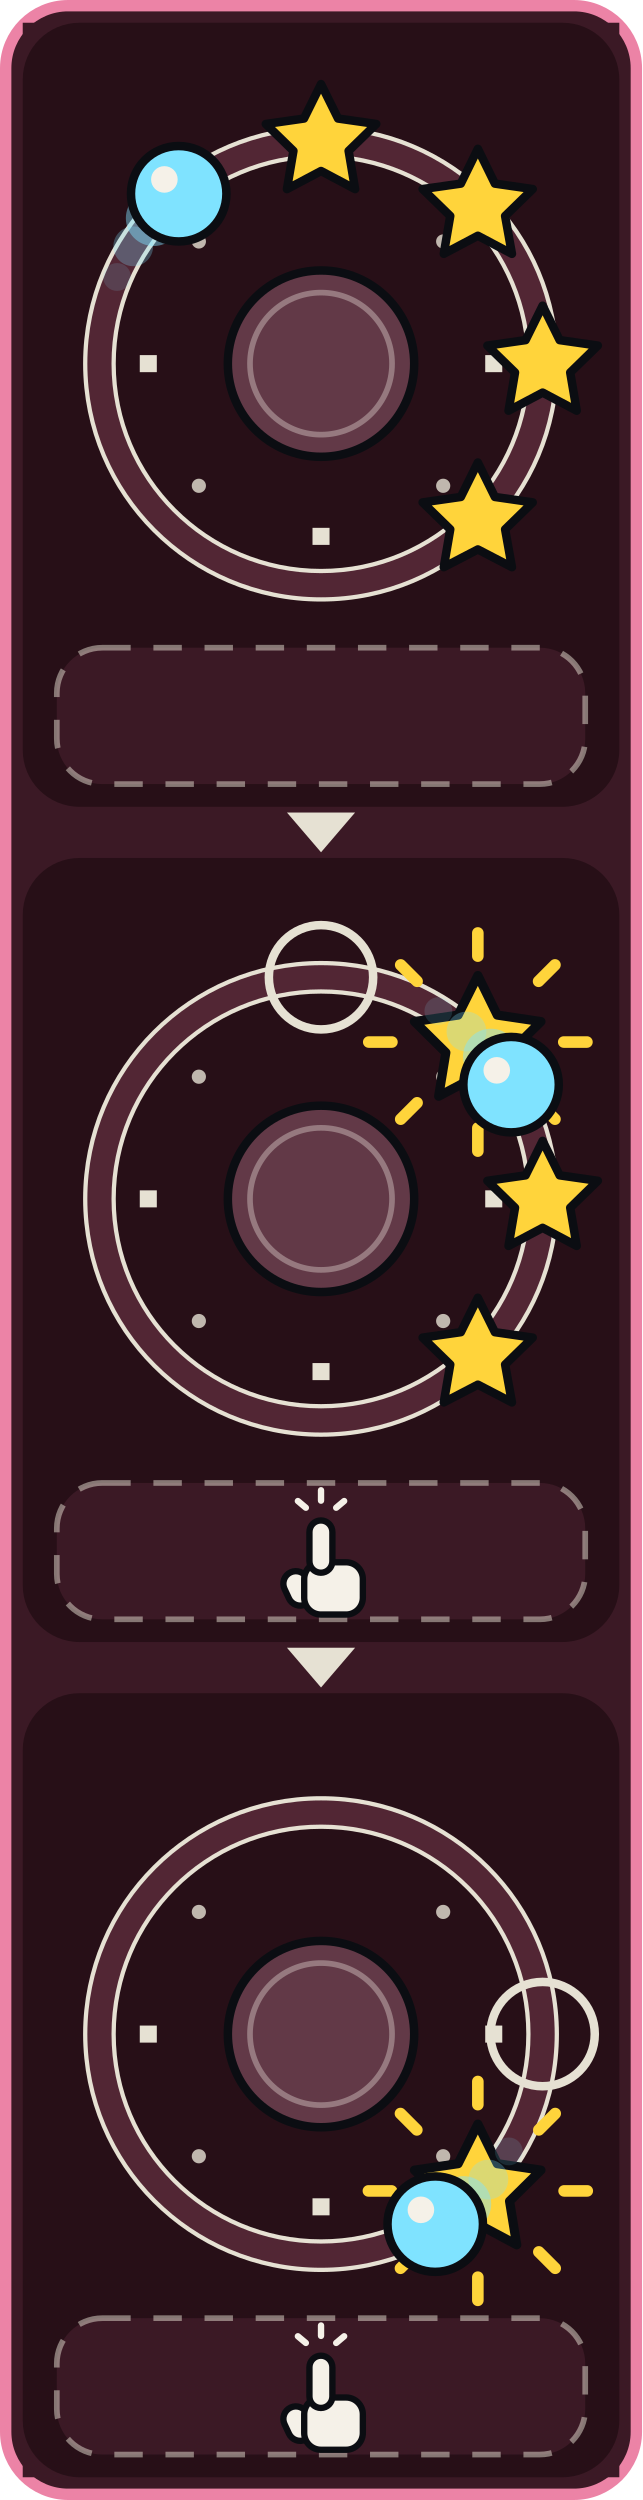
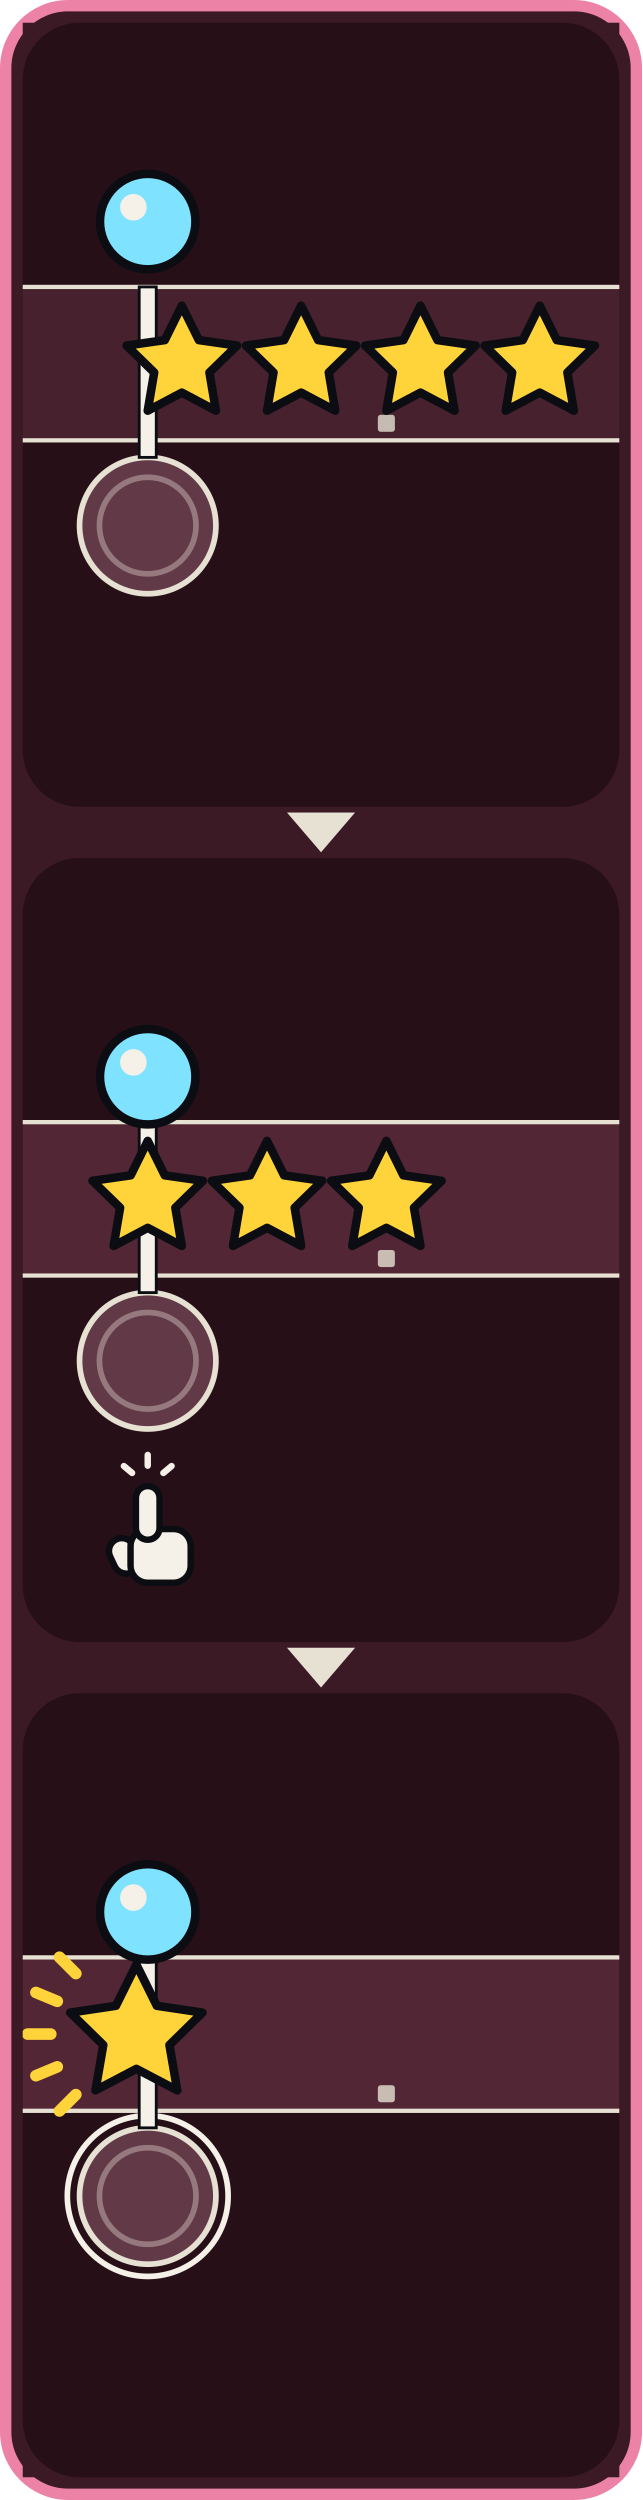
<svg xmlns="http://www.w3.org/2000/svg" xmlns:xlink="http://www.w3.org/1999/xlink" viewBox="0 0 226 880" width="226" height="880">
  <defs>
    <g id="card_run4-all">
-       <rect x="4" y="4" width="712" height="332" rx="28" fill="#3B1925" stroke="#EC83A6" stroke-width="4" />
+       <rect x="4" y="4" width="712" height="328" rx="28" fill="#3B1925" stroke="#EC83A6" stroke-width="4" />
      <rect x="20" y="30" width="210" height="276" rx="20" fill="#270F17" />
-       <rect x="32" y="250" width="186" height="48" rx="16" fill="#3B1925" stroke="#E6E1D3" stroke-opacity="0.5" stroke-width="2" stroke-dasharray="10 8" />
-       <circle cx="125" cy="150" r="78" fill="none" stroke="#522634" stroke-width="10" />
-       <circle cx="125" cy="150" r="83" fill="none" stroke="#E6E1D3" stroke-width="1.5" />
-       <circle cx="125" cy="150" r="73" fill="none" stroke="#E6E1D3" stroke-width="1.5" />
-       <rect x="182.8" y="147" width="6" height="6" fill="#E6E1D3" transform="rotate(90 185.8 150)" />
-       <rect x="122" y="207.8" width="6" height="6" fill="#E6E1D3" transform="rotate(180 125 210.8)" />
-       <rect x="61.2" y="147" width="6" height="6" fill="#E6E1D3" transform="rotate(270 64.2 150)" />
-       <circle cx="168" cy="107" r="2.5" fill="#E6E1D3" opacity="0.8" />
-       <circle cx="168" cy="193" r="2.5" fill="#E6E1D3" opacity="0.8" />
-       <circle cx="82" cy="193" r="2.5" fill="#E6E1D3" opacity="0.8" />
-       <circle cx="82" cy="107" r="2.5" fill="#E6E1D3" opacity="0.8" />
-       <circle cx="125" cy="150" r="32.8" fill="#623947" stroke="#0B0D12" stroke-width="3" />
-       <circle cx="125" cy="150" r="25" fill="none" stroke="#F5F1E8" stroke-opacity="0.35" stroke-width="2" />
-       <g transform="translate(125 71.99) scale(1.2) translate(-125 -71.99)">
-         <polygon points="125,55 130,65.1 141.2,66.7 133.1,74.6 135,85.8 125,80.5 115,85.8 116.9,74.6 108.8,66.7 120,65.1" fill="#FFD43B" stroke="#0B0D12" stroke-width="2.5" stroke-linejoin="round" />
+       <rect x="20" y="123" width="210" height="54" fill="#47222E" />
+       <rect x="20" y="122.25" width="210" height="1.5" fill="#E6E1D3" />
+       <rect x="20" y="176.25" width="210" height="1.5" fill="#E6E1D3" />
+       <rect x="61" y="168" width="6" height="6" rx="1" fill="#E6E1D3" fill-opacity="0.8" />
+       <rect x="145" y="168" width="6" height="6" rx="1" fill="#E6E1D3" fill-opacity="0.8" />
+       <circle cx="64" cy="207" r="24" fill="#623947" stroke="#E6E1D3" stroke-width="2" />
+       <circle cx="64" cy="207" r="17" fill="none" stroke="#F5F1E8" stroke-opacity="0.35" stroke-width="2" />
+       <rect x="61" y="123" width="6" height="60" fill="#F5F1E8" stroke="#0B0D12" stroke-width="1" />
+       <g transform="translate(76 149.99) scale(1.2) translate(-76 -149.99)">
+         <polygon points="76,133 81,143.1 92.2,144.7 84.1,152.6 86,163.8 76,158.5 66,163.8 67.9,152.6 59.8,144.7 71,143.1" fill="#FFD43B" stroke="#0B0D12" stroke-width="2.5" stroke-linejoin="round" />
      </g>
-       <g transform="translate(180.18 94.85) scale(1.2) translate(-180.18 -94.85)">
-         <polygon points="180.2,77.8 185.2,88 196.3,89.6 188.2,97.5 190.2,108.6 180.2,103.3 170.2,108.6 172.1,97.5 164,89.6 175.2,88" fill="#FFD43B" stroke="#0B0D12" stroke-width="2.5" stroke-linejoin="round" />
+       <g transform="translate(118 149.99) scale(1.2) translate(-118 -149.99)">
+         <polygon points="118,133 123,143.1 134.2,144.7 126.1,152.6 128,163.8 118,158.5 108,163.8 109.9,152.6 101.8,144.7 113,143.1" fill="#FFD43B" stroke="#0B0D12" stroke-width="2.5" stroke-linejoin="round" />
      </g>
-       <g transform="translate(203 149.99) scale(1.2) translate(-203 -149.99)">
-         <polygon points="203,133 208,143.1 219.2,144.7 211.1,152.6 213,163.8 203,158.5 193,163.8 194.9,152.6 186.8,144.7 198,143.1" fill="#FFD43B" stroke="#0B0D12" stroke-width="2.5" stroke-linejoin="round" />
+       <g transform="translate(160 149.99) scale(1.2) translate(-160 -149.99)">
+         <polygon points="160,133 165,143.1 176.2,144.7 168.1,152.6 170,163.8 160,158.5 150,163.8 151.9,152.6 143.8,144.7 155,143.1" fill="#FFD43B" stroke="#0B0D12" stroke-width="2.5" stroke-linejoin="round" />
      </g>
-       <g transform="translate(180.18 205.17) scale(1.2) translate(-180.18 -205.17)">
-         <polygon points="180.2,188.2 185.2,198.3 196.3,199.9 188.2,207.8 190.2,218.9 180.2,213.7 170.2,218.9 172.1,207.8 164,199.9 175.2,198.3" fill="#FFD43B" stroke="#0B0D12" stroke-width="2.5" stroke-linejoin="round" />
+       <g transform="translate(202 149.99) scale(1.2) translate(-202 -149.99)">
+         <polygon points="202,133 207,143.1 218.2,144.7 210.1,152.6 212,163.8 202,158.5 192,163.8 193.9,152.6 185.8,144.7 197,143.1" fill="#FFD43B" stroke="#0B0D12" stroke-width="2.5" stroke-linejoin="round" />
      </g>
-       <circle cx="53.2" cy="119.5" r="4.9" fill="#7FE3FF" opacity="0.14" />
-       <circle cx="58.9" cy="108.7" r="7" fill="#7FE3FF" opacity="0.28" />
-       <circle cx="66.1" cy="98.8" r="9.8" fill="#7FE3FF" opacity="0.45" />
-       <g transform="translate(74.9 90.2) scale(1.2) translate(-74.9 -90.2)">
-         <circle cx="74.9" cy="90.2" r="14" fill="#7FE3FF" stroke="#0B0D12" stroke-width="2.5" />
-         <circle cx="70.7" cy="86" r="3.9" fill="#F5F1E8" />
+       <g transform="translate(64 100) scale(1.2) translate(-64 -100)">
+         <circle cx="64" cy="100" r="14" fill="#7FE3FF" stroke="#0B0D12" stroke-width="2.5" />
+         <circle cx="59.8" cy="95.8" r="3.9" fill="#F5F1E8" />
      </g>
      <polygon points="235.3,138 252.1,150 235.3,162" fill="#E6E1D3" />
      <rect x="255" y="30" width="210" height="276" rx="20" fill="#270F17" />
-       <rect x="267" y="250" width="186" height="48" rx="16" fill="#3B1925" stroke="#E6E1D3" stroke-opacity="0.5" stroke-width="2" stroke-dasharray="10 8" />
-       <circle cx="360" cy="150" r="78" fill="none" stroke="#522634" stroke-width="10" />
-       <circle cx="360" cy="150" r="83" fill="none" stroke="#E6E1D3" stroke-width="1.5" />
-       <circle cx="360" cy="150" r="73" fill="none" stroke="#E6E1D3" stroke-width="1.5" />
-       <rect x="417.8" y="147" width="6" height="6" fill="#E6E1D3" transform="rotate(90 420.8 150)" />
-       <rect x="357" y="207.8" width="6" height="6" fill="#E6E1D3" transform="rotate(180 360 210.8)" />
-       <rect x="296.2" y="147" width="6" height="6" fill="#E6E1D3" transform="rotate(270 299.2 150)" />
-       <circle cx="403" cy="107" r="2.5" fill="#E6E1D3" opacity="0.8" />
-       <circle cx="403" cy="193" r="2.5" fill="#E6E1D3" opacity="0.8" />
-       <circle cx="317" cy="193" r="2.5" fill="#E6E1D3" opacity="0.8" />
-       <circle cx="317" cy="107" r="2.5" fill="#E6E1D3" opacity="0.8" />
-       <circle cx="360" cy="150" r="32.8" fill="#623947" stroke="#0B0D12" stroke-width="3" />
-       <circle cx="360" cy="150" r="25" fill="none" stroke="#F5F1E8" stroke-opacity="0.35" stroke-width="2" />
-       <g transform="translate(360 72) scale(1.2) translate(-360 -72)">
-         <circle cx="360" cy="72" r="15.3" fill="none" stroke="#E6E1D3" stroke-width="2.5" />
+       <rect x="255" y="123" width="210" height="54" fill="#522634" />
+       <rect x="255" y="122.25" width="210" height="1.5" fill="#E6E1D3" />
+       <rect x="255" y="176.25" width="210" height="1.5" fill="#E6E1D3" />
+       <rect x="296" y="168" width="6" height="6" rx="1" fill="#E6E1D3" fill-opacity="0.8" />
+       <rect x="380" y="168" width="6" height="6" rx="1" fill="#E6E1D3" fill-opacity="0.8" />
+       <circle cx="299" cy="207" r="24" fill="#623947" stroke="#E6E1D3" stroke-width="2" />
+       <circle cx="299" cy="207" r="17" fill="none" stroke="#F5F1E8" stroke-opacity="0.35" stroke-width="2" />
+       <rect x="296" y="123" width="6" height="60" fill="#F5F1E8" stroke="#0B0D12" stroke-width="1" />
+       <g transform="translate(299 149.99) scale(1.2) translate(-299 -149.99)">
+         <polygon points="299,133 304,143.1 315.2,144.7 307.1,152.6 309,163.8 299,158.5 289,163.8 290.9,152.6 282.8,144.7 294,143.1" fill="#FFD43B" stroke="#0B0D12" stroke-width="2.5" stroke-linejoin="round" />
      </g>
-       <g transform="translate(415.2 94.8) scale(1.2) translate(-415.2 -94.8)">
-         <rect x="413.5" y="61.1" width="3.4" height="10.2" rx="1.7" fill="#FFD43B" transform="rotate(0 415.2 94.8)" />
+       <g transform="translate(341 149.99) scale(1.2) translate(-341 -149.99)">
+         <polygon points="341,133 346,143.1 357.2,144.7 349.1,152.6 351,163.8 341,158.5 331,163.8 332.9,152.6 324.8,144.7 336,143.1" fill="#FFD43B" stroke="#0B0D12" stroke-width="2.5" stroke-linejoin="round" />
      </g>
-       <g transform="translate(415.2 94.8) scale(1.2) translate(-415.2 -94.8)">
-         <rect x="413.5" y="61.1" width="3.4" height="10.2" rx="1.7" fill="#FFD43B" transform="rotate(45 415.2 94.8)" />
+       <g transform="translate(383 149.99) scale(1.2) translate(-383 -149.99)">
+         <polygon points="383,133 388,143.1 399.2,144.7 391.1,152.6 393,163.8 383,158.5 373,163.8 374.9,152.6 366.8,144.7 378,143.1" fill="#FFD43B" stroke="#0B0D12" stroke-width="2.5" stroke-linejoin="round" />
      </g>
-       <g transform="translate(415.2 94.8) scale(1.2) translate(-415.2 -94.8)">
-         <rect x="413.5" y="61.1" width="3.4" height="10.2" rx="1.7" fill="#FFD43B" transform="rotate(90 415.2 94.8)" />
+       <g transform="translate(299 107) scale(1.2) translate(-299 -107)">
+         <circle cx="299" cy="107" r="14" fill="#7FE3FF" stroke="#0B0D12" stroke-width="2.5" />
+         <circle cx="294.8" cy="102.8" r="3.9" fill="#F5F1E8" />
      </g>
-       <g transform="translate(415.2 94.8) scale(1.2) translate(-415.2 -94.8)">
-         <rect x="413.5" y="61.1" width="3.4" height="10.2" rx="1.7" fill="#FFD43B" transform="rotate(135 415.2 94.8)" />
-       </g>
-       <g transform="translate(415.2 94.8) scale(1.2) translate(-415.2 -94.8)">
-         <rect x="413.5" y="61.1" width="3.4" height="10.2" rx="1.7" fill="#FFD43B" transform="rotate(180 415.2 94.8)" />
-       </g>
-       <g transform="translate(415.2 94.8) scale(1.2) translate(-415.2 -94.8)">
-         <rect x="413.5" y="61.1" width="3.4" height="10.2" rx="1.7" fill="#FFD43B" transform="rotate(225 415.2 94.8)" />
-       </g>
-       <g transform="translate(415.2 94.8) scale(1.2) translate(-415.2 -94.8)">
-         <rect x="413.5" y="61.1" width="3.4" height="10.2" rx="1.7" fill="#FFD43B" transform="rotate(270 415.2 94.8)" />
-       </g>
-       <g transform="translate(415.2 94.8) scale(1.2) translate(-415.2 -94.8)">
-         <rect x="413.5" y="61.1" width="3.4" height="10.2" rx="1.7" fill="#FFD43B" transform="rotate(315 415.2 94.8)" />
-       </g>
-       <g transform="translate(415.16 94.85) scale(1.2) translate(-415.16 -94.85)">
-         <polygon points="415.2,75.3 420.9,86.9 433.7,88.8 424.5,97.9 426.6,110.7 415.2,104.6 403.7,110.7 405.8,97.9 396.6,88.8 409.4,86.9" fill="#FFD43B" stroke="#0B0D12" stroke-width="2.7" stroke-linejoin="round" />
-       </g>
-       <g transform="translate(438 149.99) scale(1.2) translate(-438 -149.99)">
-         <polygon points="438,133 443,143.1 454.2,144.7 446.1,152.6 448,163.8 438,158.5 428,163.8 429.9,152.6 421.8,144.7 433,143.1" fill="#FFD43B" stroke="#0B0D12" stroke-width="2.5" stroke-linejoin="round" />
-       </g>
-       <g transform="translate(415.18 205.17) scale(1.2) translate(-415.18 -205.17)">
-         <polygon points="415.2,188.2 420.2,198.3 431.3,199.9 423.2,207.8 425.2,218.9 415.2,213.7 405.2,218.9 407.1,207.8 399,199.9 410.2,198.3" fill="#FFD43B" stroke="#0B0D12" stroke-width="2.5" stroke-linejoin="round" />
-       </g>
-       <circle cx="401.3" cy="83.9" r="4.9" fill="#7FE3FF" opacity="0.14" />
-       <circle cx="411.2" cy="91.1" r="7" fill="#7FE3FF" opacity="0.28" />
-       <circle cx="419.8" cy="99.9" r="9.8" fill="#7FE3FF" opacity="0.45" />
-       <g transform="translate(426.9 109.8) scale(1.2) translate(-426.9 -109.8)">
-         <circle cx="426.9" cy="109.8" r="14" fill="#7FE3FF" stroke="#0B0D12" stroke-width="2.5" />
-         <circle cx="422.7" cy="105.6" r="3.9" fill="#F5F1E8" />
-       </g>
-       <g transform="translate(360.0 274) scale(0.8) translate(-360.0 -157.5)">
-         <g stroke="#0B0D12" stroke-width="2.8" stroke-linejoin="round" fill="#F5F1E8">
-           <rect x="344.4" y="166.1" width="11" height="15.6" rx="5.5" transform="rotate(-25 349.9 173.9)" />
-           <rect x="352.6" y="162.4" width="25.8" height="23" rx="7.4" />
-           <rect x="354.9" y="144" width="10.1" height="23" rx="5.1" />
+       <g transform="translate(299 263.7) scale(0.42)">
+         <g stroke="#0B0D12" stroke-width="5.4" stroke-linejoin="round" fill="#F5F1E8">
+           <rect x="-30.6" y="13.2" width="21.6" height="30.6" rx="10.8" transform="rotate(-25 -19.8 28.5)" />
+           <rect x="-14.4" y="6" width="50.4" height="45" rx="14.4" />
+           <rect x="-9.9" y="-30" width="19.8" height="45" rx="9.9" />
        </g>
        <g fill="#F5F1E8">
-           <rect x="358.6" y="129.3" width="2.8" height="7.4" rx="1.4" transform="rotate(-50 360 144)" />
-           <rect x="358.6" y="129.3" width="2.8" height="7.4" rx="1.4" transform="rotate(0 360 144)" />
-           <rect x="358.6" y="129.3" width="2.8" height="7.4" rx="1.4" transform="rotate(50 360 144)" />
+           <rect x="-2.7" y="-58.8" width="5.4" height="14.4" rx="2.7" transform="rotate(-50 0 -30)" />
+           <rect x="-2.7" y="-58.8" width="5.4" height="14.4" rx="2.7" />
+           <rect x="-2.7" y="-58.8" width="5.4" height="14.4" rx="2.7" transform="rotate(50 0 -30)" />
        </g>
      </g>
      <polygon points="470.3,138 487.1,150 470.3,162" fill="#E6E1D3" />
      <rect x="490" y="30" width="210" height="276" rx="20" fill="#270F17" />
-       <rect x="502" y="250" width="186" height="48" rx="16" fill="#3B1925" stroke="#E6E1D3" stroke-opacity="0.5" stroke-width="2" stroke-dasharray="10 8" />
-       <circle cx="595" cy="150" r="78" fill="none" stroke="#522634" stroke-width="10" />
-       <circle cx="595" cy="150" r="83" fill="none" stroke="#E6E1D3" stroke-width="1.5" />
-       <circle cx="595" cy="150" r="73" fill="none" stroke="#E6E1D3" stroke-width="1.5" />
-       <rect x="652.8" y="147" width="6" height="6" fill="#E6E1D3" transform="rotate(90 655.8 150)" />
-       <rect x="592" y="207.8" width="6" height="6" fill="#E6E1D3" transform="rotate(180 595 210.8)" />
-       <rect x="531.2" y="147" width="6" height="6" fill="#E6E1D3" transform="rotate(270 534.2 150)" />
-       <circle cx="638" cy="107" r="2.5" fill="#E6E1D3" opacity="0.8" />
-       <circle cx="638" cy="193" r="2.5" fill="#E6E1D3" opacity="0.8" />
-       <circle cx="552" cy="193" r="2.5" fill="#E6E1D3" opacity="0.8" />
-       <circle cx="552" cy="107" r="2.5" fill="#E6E1D3" opacity="0.8" />
-       <circle cx="595" cy="150" r="32.8" fill="#623947" stroke="#0B0D12" stroke-width="3" />
-       <circle cx="595" cy="150" r="25" fill="none" stroke="#F5F1E8" stroke-opacity="0.35" stroke-width="2" />
-       <g transform="translate(673 150) scale(1.2) translate(-673 -150)">
-         <circle cx="673" cy="150" r="15.3" fill="none" stroke="#E6E1D3" stroke-width="2.5" />
+       <rect x="490" y="123" width="210" height="54" fill="#522634" />
+       <rect x="490" y="122.25" width="210" height="1.5" fill="#E6E1D3" />
+       <rect x="490" y="176.25" width="210" height="1.5" fill="#E6E1D3" />
+       <rect x="531" y="168" width="6" height="6" rx="1" fill="#E6E1D3" fill-opacity="0.8" />
+       <rect x="615" y="168" width="6" height="6" rx="1" fill="#E6E1D3" fill-opacity="0.8" />
+       <circle cx="534" cy="207" r="24" fill="#623947" stroke="#E6E1D3" stroke-width="2" />
+       <circle cx="534" cy="207" r="17" fill="none" stroke="#F5F1E8" stroke-opacity="0.35" stroke-width="2" />
+       <circle cx="534" cy="207" r="28.3" fill="none" stroke="#F5F1E8" stroke-width="2" />
+       <rect x="531" y="123" width="6" height="60" fill="#F5F1E8" stroke="#0B0D12" stroke-width="1" />
+       <g transform="translate(530 150) scale(1.2) translate(-530 -150)">
+         <rect x="528.3" y="116.4" width="3.4" height="10.2" rx="1.7" fill="#FFD43B" transform="rotate(225 530 150)" />
      </g>
-       <g transform="translate(650.2 205.2) scale(1.2) translate(-650.2 -205.2)">
-         <rect x="648.5" y="171.4" width="3.4" height="10.2" rx="1.7" fill="#FFD43B" transform="rotate(0 650.2 205.2)" />
+       <g transform="translate(530 150) scale(1.2) translate(-530 -150)">
+         <rect x="528.3" y="116.4" width="3.4" height="10.2" rx="1.7" fill="#FFD43B" transform="rotate(247.5 530 150)" />
      </g>
-       <g transform="translate(650.2 205.2) scale(1.2) translate(-650.2 -205.2)">
-         <rect x="648.5" y="171.4" width="3.4" height="10.2" rx="1.7" fill="#FFD43B" transform="rotate(45 650.2 205.2)" />
+       <g transform="translate(530 150) scale(1.2) translate(-530 -150)">
+         <rect x="528.3" y="116.4" width="3.4" height="10.2" rx="1.7" fill="#FFD43B" transform="rotate(270 530 150)" />
      </g>
-       <g transform="translate(650.2 205.2) scale(1.2) translate(-650.2 -205.2)">
-         <rect x="648.5" y="171.4" width="3.4" height="10.2" rx="1.7" fill="#FFD43B" transform="rotate(90 650.2 205.2)" />
+       <g transform="translate(530 150) scale(1.2) translate(-530 -150)">
+         <rect x="528.3" y="116.4" width="3.4" height="10.2" rx="1.7" fill="#FFD43B" transform="rotate(292.5 530 150)" />
      </g>
-       <g transform="translate(650.2 205.2) scale(1.2) translate(-650.2 -205.2)">
-         <rect x="648.5" y="171.4" width="3.4" height="10.2" rx="1.7" fill="#FFD43B" transform="rotate(135 650.2 205.2)" />
+       <g transform="translate(530 150) scale(1.2) translate(-530 -150)">
+         <rect x="528.3" y="116.4" width="3.4" height="10.2" rx="1.7" fill="#FFD43B" transform="rotate(315 530 150)" />
      </g>
-       <g transform="translate(650.2 205.2) scale(1.2) translate(-650.2 -205.2)">
-         <rect x="648.5" y="171.4" width="3.4" height="10.2" rx="1.7" fill="#FFD43B" transform="rotate(180 650.2 205.2)" />
+       <g transform="translate(530 150) scale(1.2) translate(-530 -150)">
+         <polygon points="530,129.6 536,141.7 549.4,143.7 539.7,153.2 542,166.5 530,160.2 518,166.5 520.3,153.2 510.6,143.7 524,141.7" fill="#FFD43B" stroke="#0B0D12" stroke-width="2.5" stroke-linejoin="round" />
      </g>
-       <g transform="translate(650.2 205.2) scale(1.2) translate(-650.2 -205.2)">
-         <rect x="648.5" y="171.4" width="3.4" height="10.2" rx="1.7" fill="#FFD43B" transform="rotate(225 650.2 205.2)" />
-       </g>
-       <g transform="translate(650.2 205.2) scale(1.2) translate(-650.2 -205.2)">
-         <rect x="648.5" y="171.4" width="3.4" height="10.2" rx="1.7" fill="#FFD43B" transform="rotate(270 650.2 205.2)" />
-       </g>
-       <g transform="translate(650.2 205.2) scale(1.2) translate(-650.2 -205.2)">
-         <rect x="648.5" y="171.4" width="3.4" height="10.2" rx="1.7" fill="#FFD43B" transform="rotate(315 650.2 205.2)" />
-       </g>
-       <g transform="translate(650.16 205.15) scale(1.2) translate(-650.16 -205.15)">
-         <polygon points="650.2,185.6 655.9,197.2 668.7,199.1 659.5,208.2 661.6,221 650.2,214.9 638.7,221 640.8,208.2 631.6,199.1 644.4,197.2" fill="#FFD43B" stroke="#0B0D12" stroke-width="2.7" stroke-linejoin="round" />
-       </g>
-       <circle cx="661.1" cy="191.3" r="4.9" fill="#7FE3FF" opacity="0.14" />
-       <circle cx="653.9" cy="201.2" r="7" fill="#7FE3FF" opacity="0.28" />
-       <circle cx="645.1" cy="209.8" r="9.8" fill="#7FE3FF" opacity="0.45" />
-       <g transform="translate(635.2 216.9) scale(1.2) translate(-635.2 -216.9)">
-         <circle cx="635.2" cy="216.9" r="14" fill="#7FE3FF" stroke="#0B0D12" stroke-width="2.5" />
-         <circle cx="631" cy="212.7" r="3.9" fill="#F5F1E8" />
-       </g>
-       <g transform="translate(595.0 274) scale(0.8) translate(-595.0 -157.5)">
-         <g stroke="#0B0D12" stroke-width="2.8" stroke-linejoin="round" fill="#F5F1E8">
-           <rect x="579.4" y="166.1" width="11" height="15.6" rx="5.5" transform="rotate(-25 584.9 173.9)" />
-           <rect x="587.6" y="162.4" width="25.8" height="23" rx="7.4" />
-           <rect x="589.9" y="144" width="10.1" height="23" rx="5.1" />
-         </g>
-         <g fill="#F5F1E8">
-           <rect x="593.6" y="129.3" width="2.8" height="7.4" rx="1.4" transform="rotate(-50 595 144)" />
-           <rect x="593.6" y="129.3" width="2.8" height="7.4" rx="1.4" transform="rotate(0 595 144)" />
-           <rect x="593.6" y="129.3" width="2.8" height="7.4" rx="1.4" transform="rotate(50 595 144)" />
-         </g>
+       <g transform="translate(534 107) scale(1.2) translate(-534 -107)">
+         <circle cx="534" cy="107" r="14" fill="#7FE3FF" stroke="#0B0D12" stroke-width="2.5" />
+         <circle cx="529.8" cy="102.8" r="3.9" fill="#F5F1E8" />
      </g>
    </g>
  </defs>
  <rect x="2" y="2" width="222" height="876" rx="22" fill="#3B1925" stroke="#EC83A6" stroke-width="4" />
  <svg x="8" y="8" width="210" height="276" viewBox="20 30 210 276">
    <use href="#card_run4-all" xlink:href="#card_run4-all" />
  </svg>
  <polygon points="101,286 125,286 113,300" fill="#E6E1D3" />
  <svg x="8" y="302" width="210" height="276" viewBox="255 30 210 276">
    <use href="#card_run4-all" xlink:href="#card_run4-all" />
  </svg>
  <polygon points="101,580 125,580 113,594" fill="#E6E1D3" />
  <svg x="8" y="596" width="210" height="276" viewBox="490 30 210 276">
    <use href="#card_run4-all" xlink:href="#card_run4-all" />
  </svg>
</svg>
